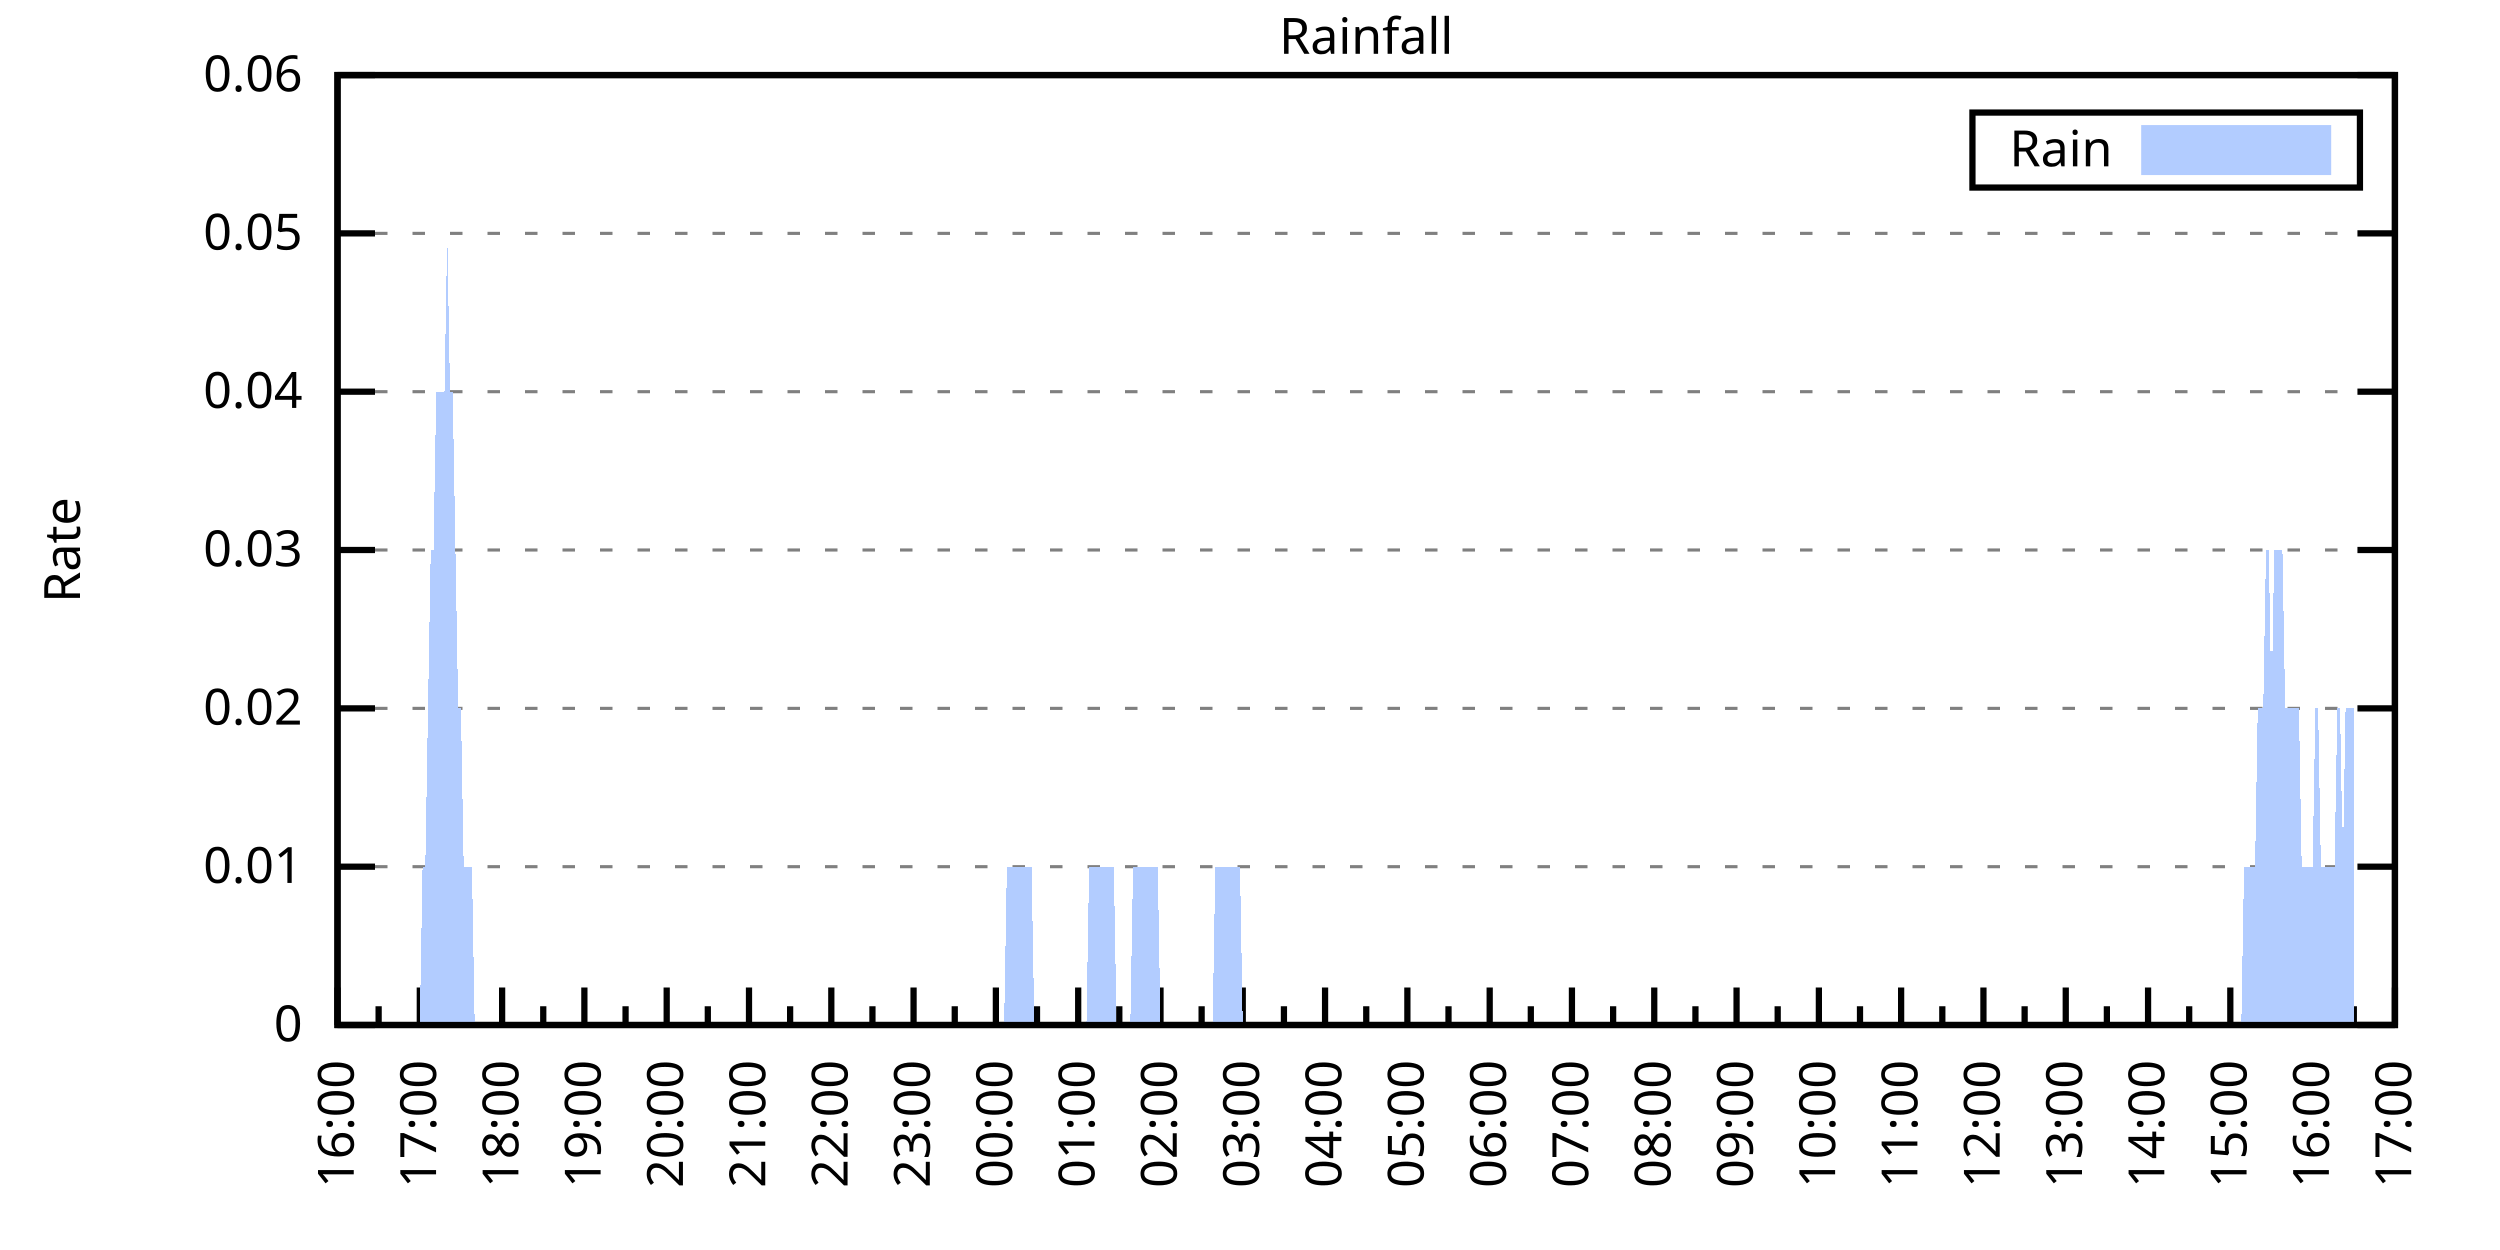
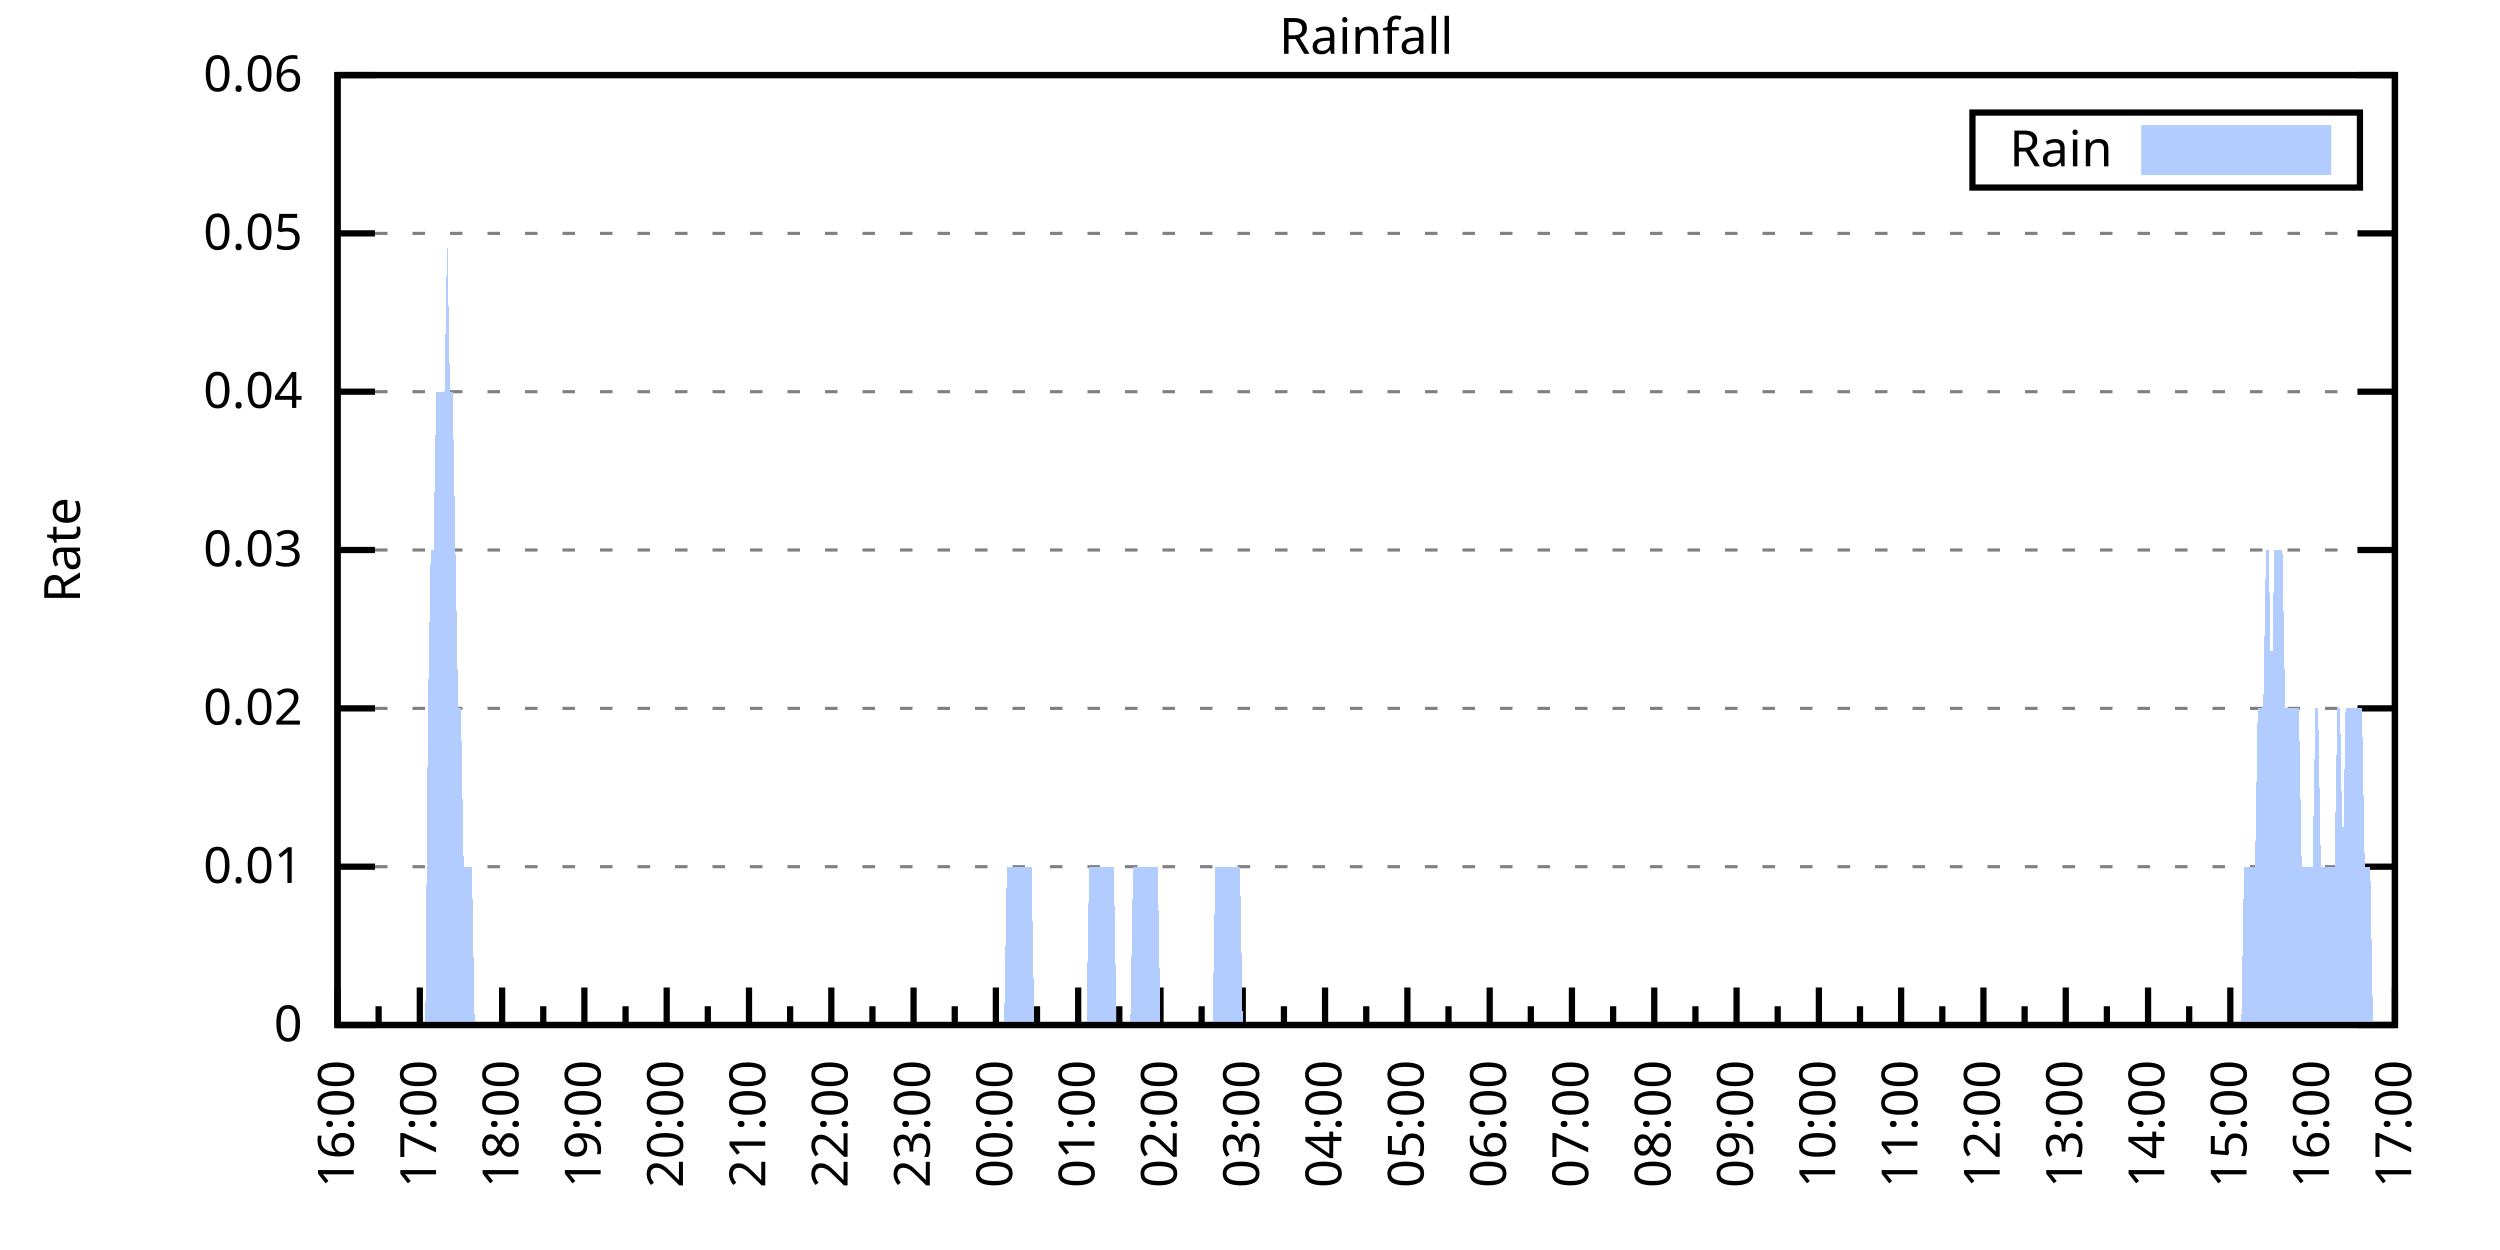
<svg xmlns="http://www.w3.org/2000/svg" xmlns:xlink="http://www.w3.org/1999/xlink" width="400" height="200" viewBox="0 0 400 200">
  <g id="gnuplot_canvas">
    <rect x="0" y="0" width="400" height="200" fill="none" />
    <defs>
      <circle id="gpDot" r="0.5" stroke-width="0.5" stroke="currentColor" />
      <path id="gpPt0" stroke-width="0.333" stroke="currentColor" d="M-1,0 h2 M0,-1 v2" />
      <path id="gpPt1" stroke-width="0.333" stroke="currentColor" d="M-1,-1 L1,1 M1,-1 L-1,1" />
      <path id="gpPt2" stroke-width="0.333" stroke="currentColor" d="M-1,0 L1,0 M0,-1 L0,1 M-1,-1 L1,1 M-1,1 L1,-1" />
      <rect id="gpPt3" stroke-width="0.333" stroke="currentColor" x="-1" y="-1" width="2" height="2" />
      <rect id="gpPt4" stroke-width="0.333" stroke="currentColor" fill="currentColor" x="-1" y="-1" width="2" height="2" />
      <circle id="gpPt5" stroke-width="0.333" stroke="currentColor" cx="0" cy="0" r="1" />
      <use xlink:href="#gpPt5" id="gpPt6" fill="currentColor" stroke="none" />
      <path id="gpPt7" stroke-width="0.333" stroke="currentColor" d="M0,-1.33 L-1.33,0.67 L1.33,0.67 z" />
      <use xlink:href="#gpPt7" id="gpPt8" fill="currentColor" stroke="none" />
      <use xlink:href="#gpPt7" id="gpPt9" stroke="currentColor" transform="rotate(180)" />
      <use xlink:href="#gpPt9" id="gpPt10" fill="currentColor" stroke="none" />
      <use xlink:href="#gpPt3" id="gpPt11" stroke="currentColor" transform="rotate(45)" />
      <use xlink:href="#gpPt11" id="gpPt12" fill="currentColor" stroke="none" />
      <path id="gpPt13" stroke-width="0.333" stroke="currentColor" d="M0,1.330 L1.265,0.411 L0.782,-1.067 L-0.782,-1.076 L-1.265,0.411 z" />
      <use xlink:href="#gpPt13" id="gpPt14" fill="currentColor" stroke="none" />
      <filter id="textbox" filterUnits="objectBoundingBox" x="0" y="0" height="1" width="1">
        <feFlood flood-color="white" flood-opacity="1" result="bgnd" />
        <feComposite in="SourceGraphic" in2="bgnd" operator="atop" />
      </filter>
      <filter id="greybox" filterUnits="objectBoundingBox" x="0" y="0" height="1" width="1">
        <feFlood flood-color="lightgrey" flood-opacity="1" result="grey" />
        <feComposite in="SourceGraphic" in2="grey" operator="atop" />
      </filter>
    </defs>
    <g fill="none" color="white" stroke="currentColor" stroke-width="1.00" stroke-linecap="butt" stroke-linejoin="miter">
</g>
    <g fill="none" color="black" stroke="currentColor" stroke-width="1.00" stroke-linecap="butt" stroke-linejoin="miter">
      <g stroke="none" shape-rendering="crispEdges">
        <polygon fill="rgb(255, 255, 255)" points="54.00,164.00 383.18,164.00 383.18,12.02 54.00,12.02 " />
      </g>
    </g>
    <g fill="none" color="black" stroke="currentColor" stroke-width="1.00" stroke-linecap="butt" stroke-linejoin="miter">
</g>
    <g fill="none" color="black" stroke="black" stroke-width="0.50" stroke-linecap="butt" stroke-linejoin="miter">
</g>
    <g fill="none" color="gray" stroke="currentColor" stroke-width="0.50" stroke-linecap="butt" stroke-linejoin="miter">
      <path stroke="gray" stroke-dasharray="2,4" class="gridline" d="M54.00,164.00 L383.19,164.00  " />
    </g>
    <g fill="none" color="gray" stroke="gray" stroke-width="1.00" stroke-linecap="butt" stroke-linejoin="miter">
</g>
    <g fill="none" color="black" stroke="currentColor" stroke-width="1.00" stroke-linecap="butt" stroke-linejoin="miter">
      <path stroke="black" d="M54.00,164.00 L60.00,164.00 M383.19,164.00 L377.19,164.00  " />
      <g transform="translate(48.40,166.60)" stroke="none" fill="black" font-family="Sans" font-size="8.00" text-anchor="end">
        <text>
          <tspan font-family="Sans"> 0</tspan>
        </text>
      </g>
    </g>
    <g fill="none" color="black" stroke="currentColor" stroke-width="1.00" stroke-linecap="butt" stroke-linejoin="miter">
</g>
    <g fill="none" color="black" stroke="black" stroke-width="0.50" stroke-linecap="butt" stroke-linejoin="miter">
</g>
    <g fill="none" color="gray" stroke="currentColor" stroke-width="0.50" stroke-linecap="butt" stroke-linejoin="miter">
      <path stroke="gray" stroke-dasharray="2,4" class="gridline" d="M54.00,138.67 L383.19,138.67  " />
    </g>
    <g fill="none" color="gray" stroke="gray" stroke-width="1.00" stroke-linecap="butt" stroke-linejoin="miter">
</g>
    <g fill="none" color="black" stroke="currentColor" stroke-width="1.00" stroke-linecap="butt" stroke-linejoin="miter">
      <path stroke="black" d="M54.00,138.67 L60.00,138.67 M383.19,138.67 L377.19,138.67  " />
      <g transform="translate(48.40,141.27)" stroke="none" fill="black" font-family="Sans" font-size="8.00" text-anchor="end">
        <text>
          <tspan font-family="Sans"> 0.01</tspan>
        </text>
      </g>
    </g>
    <g fill="none" color="black" stroke="currentColor" stroke-width="1.00" stroke-linecap="butt" stroke-linejoin="miter">
</g>
    <g fill="none" color="black" stroke="black" stroke-width="0.50" stroke-linecap="butt" stroke-linejoin="miter">
</g>
    <g fill="none" color="gray" stroke="currentColor" stroke-width="0.50" stroke-linecap="butt" stroke-linejoin="miter">
      <path stroke="gray" stroke-dasharray="2,4" class="gridline" d="M54.00,113.34 L383.19,113.34  " />
    </g>
    <g fill="none" color="gray" stroke="gray" stroke-width="1.00" stroke-linecap="butt" stroke-linejoin="miter">
</g>
    <g fill="none" color="black" stroke="currentColor" stroke-width="1.00" stroke-linecap="butt" stroke-linejoin="miter">
      <path stroke="black" d="M54.00,113.34 L60.00,113.34 M383.19,113.34 L377.19,113.34  " />
      <g transform="translate(48.40,115.94)" stroke="none" fill="black" font-family="Sans" font-size="8.00" text-anchor="end">
        <text>
          <tspan font-family="Sans"> 0.02</tspan>
        </text>
      </g>
    </g>
    <g fill="none" color="black" stroke="currentColor" stroke-width="1.00" stroke-linecap="butt" stroke-linejoin="miter">
</g>
    <g fill="none" color="black" stroke="black" stroke-width="0.50" stroke-linecap="butt" stroke-linejoin="miter">
</g>
    <g fill="none" color="gray" stroke="currentColor" stroke-width="0.50" stroke-linecap="butt" stroke-linejoin="miter">
      <path stroke="gray" stroke-dasharray="2,4" class="gridline" d="M54.00,88.00 L383.19,88.00  " />
    </g>
    <g fill="none" color="gray" stroke="gray" stroke-width="1.00" stroke-linecap="butt" stroke-linejoin="miter">
</g>
    <g fill="none" color="black" stroke="currentColor" stroke-width="1.00" stroke-linecap="butt" stroke-linejoin="miter">
      <path stroke="black" d="M54.00,88.00 L60.00,88.00 M383.19,88.00 L377.19,88.00  " />
      <g transform="translate(48.40,90.60)" stroke="none" fill="black" font-family="Sans" font-size="8.00" text-anchor="end">
        <text>
          <tspan font-family="Sans"> 0.03</tspan>
        </text>
      </g>
    </g>
    <g fill="none" color="black" stroke="currentColor" stroke-width="1.00" stroke-linecap="butt" stroke-linejoin="miter">
</g>
    <g fill="none" color="black" stroke="black" stroke-width="0.50" stroke-linecap="butt" stroke-linejoin="miter">
</g>
    <g fill="none" color="gray" stroke="currentColor" stroke-width="0.50" stroke-linecap="butt" stroke-linejoin="miter">
      <path stroke="gray" stroke-dasharray="2,4" class="gridline" d="M54.00,62.67 L383.19,62.67  " />
    </g>
    <g fill="none" color="gray" stroke="gray" stroke-width="1.00" stroke-linecap="butt" stroke-linejoin="miter">
</g>
    <g fill="none" color="black" stroke="currentColor" stroke-width="1.00" stroke-linecap="butt" stroke-linejoin="miter">
      <path stroke="black" d="M54.00,62.67 L60.00,62.67 M383.19,62.67 L377.19,62.67  " />
      <g transform="translate(48.40,65.27)" stroke="none" fill="black" font-family="Sans" font-size="8.00" text-anchor="end">
        <text>
          <tspan font-family="Sans"> 0.04</tspan>
        </text>
      </g>
    </g>
    <g fill="none" color="black" stroke="currentColor" stroke-width="1.00" stroke-linecap="butt" stroke-linejoin="miter">
</g>
    <g fill="none" color="black" stroke="black" stroke-width="0.50" stroke-linecap="butt" stroke-linejoin="miter">
</g>
    <g fill="none" color="gray" stroke="currentColor" stroke-width="0.50" stroke-linecap="butt" stroke-linejoin="miter">
      <path stroke="gray" stroke-dasharray="2,4" class="gridline" d="M54.00,37.34 L383.19,37.34  " />
    </g>
    <g fill="none" color="gray" stroke="gray" stroke-width="1.00" stroke-linecap="butt" stroke-linejoin="miter">
</g>
    <g fill="none" color="black" stroke="currentColor" stroke-width="1.00" stroke-linecap="butt" stroke-linejoin="miter">
      <path stroke="black" d="M54.00,37.34 L60.00,37.34 M383.19,37.34 L377.19,37.34  " />
      <g transform="translate(48.40,39.94)" stroke="none" fill="black" font-family="Sans" font-size="8.00" text-anchor="end">
        <text>
          <tspan font-family="Sans"> 0.05</tspan>
        </text>
      </g>
    </g>
    <g fill="none" color="black" stroke="currentColor" stroke-width="1.00" stroke-linecap="butt" stroke-linejoin="miter">
</g>
    <g fill="none" color="black" stroke="black" stroke-width="0.50" stroke-linecap="butt" stroke-linejoin="miter">
</g>
    <g fill="none" color="gray" stroke="currentColor" stroke-width="0.50" stroke-linecap="butt" stroke-linejoin="miter">
      <path stroke="gray" stroke-dasharray="2,4" class="gridline" d="M54.00,12.01 L383.19,12.01  " />
    </g>
    <g fill="none" color="gray" stroke="gray" stroke-width="1.00" stroke-linecap="butt" stroke-linejoin="miter">
</g>
    <g fill="none" color="black" stroke="currentColor" stroke-width="1.00" stroke-linecap="butt" stroke-linejoin="miter">
      <path stroke="black" d="M54.00,12.01 L60.00,12.01 M383.19,12.01 L377.19,12.01  " />
      <g transform="translate(48.40,14.61)" stroke="none" fill="black" font-family="Sans" font-size="8.00" text-anchor="end">
        <text>
          <tspan font-family="Sans"> 0.06</tspan>
        </text>
      </g>
    </g>
    <g fill="none" color="black" stroke="currentColor" stroke-width="1.00" stroke-linecap="butt" stroke-linejoin="miter">
      <path stroke="black" d="M54.00,164.00 L54.00,158.00  " />
      <g transform="translate(56.60,169.60) rotate(270)" stroke="none" fill="black" font-family="Sans" font-size="8.00" text-anchor="end">
        <text>
          <tspan font-family="Sans">16:00</tspan>
        </text>
      </g>
    </g>
    <g fill="none" color="black" stroke="currentColor" stroke-width="1.00" stroke-linecap="butt" stroke-linejoin="miter">
      <path stroke="black" d="M60.58,164.00 L60.58,161.00 M67.17,164.00 L67.17,158.00  " />
      <g transform="translate(69.77,169.60) rotate(270)" stroke="none" fill="black" font-family="Sans" font-size="8.00" text-anchor="end">
        <text>
          <tspan font-family="Sans">17:00</tspan>
        </text>
      </g>
    </g>
    <g fill="none" color="black" stroke="currentColor" stroke-width="1.00" stroke-linecap="butt" stroke-linejoin="miter">
      <path stroke="black" d="M73.75,164.00 L73.75,161.00 M80.34,164.00 L80.34,158.00  " />
      <g transform="translate(82.94,169.60) rotate(270)" stroke="none" fill="black" font-family="Sans" font-size="8.00" text-anchor="end">
        <text>
          <tspan font-family="Sans">18:00</tspan>
        </text>
      </g>
    </g>
    <g fill="none" color="black" stroke="currentColor" stroke-width="1.00" stroke-linecap="butt" stroke-linejoin="miter">
      <path stroke="black" d="M86.92,164.00 L86.92,161.00 M93.50,164.00 L93.50,158.00  " />
      <g transform="translate(96.10,169.60) rotate(270)" stroke="none" fill="black" font-family="Sans" font-size="8.00" text-anchor="end">
        <text>
          <tspan font-family="Sans">19:00</tspan>
        </text>
      </g>
    </g>
    <g fill="none" color="black" stroke="currentColor" stroke-width="1.00" stroke-linecap="butt" stroke-linejoin="miter">
      <path stroke="black" d="M100.09,164.00 L100.09,161.00 M106.67,164.00 L106.67,158.00  " />
      <g transform="translate(109.27,169.60) rotate(270)" stroke="none" fill="black" font-family="Sans" font-size="8.00" text-anchor="end">
        <text>
          <tspan font-family="Sans">20:00</tspan>
        </text>
      </g>
    </g>
    <g fill="none" color="black" stroke="currentColor" stroke-width="1.00" stroke-linecap="butt" stroke-linejoin="miter">
      <path stroke="black" d="M113.25,164.00 L113.25,161.00 M119.84,164.00 L119.84,158.00  " />
      <g transform="translate(122.44,169.60) rotate(270)" stroke="none" fill="black" font-family="Sans" font-size="8.00" text-anchor="end">
        <text>
          <tspan font-family="Sans">21:00</tspan>
        </text>
      </g>
    </g>
    <g fill="none" color="black" stroke="currentColor" stroke-width="1.00" stroke-linecap="butt" stroke-linejoin="miter">
      <path stroke="black" d="M126.42,164.00 L126.42,161.00 M133.01,164.00 L133.01,158.00  " />
      <g transform="translate(135.61,169.60) rotate(270)" stroke="none" fill="black" font-family="Sans" font-size="8.00" text-anchor="end">
        <text>
          <tspan font-family="Sans">22:00</tspan>
        </text>
      </g>
    </g>
    <g fill="none" color="black" stroke="currentColor" stroke-width="1.00" stroke-linecap="butt" stroke-linejoin="miter">
      <path stroke="black" d="M139.59,164.00 L139.59,161.00 M146.17,164.00 L146.17,158.00  " />
      <g transform="translate(148.77,169.60) rotate(270)" stroke="none" fill="black" font-family="Sans" font-size="8.00" text-anchor="end">
        <text>
          <tspan font-family="Sans">23:00</tspan>
        </text>
      </g>
    </g>
    <g fill="none" color="black" stroke="currentColor" stroke-width="1.00" stroke-linecap="butt" stroke-linejoin="miter">
      <path stroke="black" d="M152.76,164.00 L152.76,161.00 M159.34,164.00 L159.34,158.00  " />
      <g transform="translate(161.94,169.60) rotate(270)" stroke="none" fill="black" font-family="Sans" font-size="8.00" text-anchor="end">
        <text>
          <tspan font-family="Sans">00:00</tspan>
        </text>
      </g>
    </g>
    <g fill="none" color="black" stroke="currentColor" stroke-width="1.00" stroke-linecap="butt" stroke-linejoin="miter">
      <path stroke="black" d="M165.92,164.00 L165.92,161.00 M172.51,164.00 L172.51,158.00  " />
      <g transform="translate(175.11,169.60) rotate(270)" stroke="none" fill="black" font-family="Sans" font-size="8.00" text-anchor="end">
        <text>
          <tspan font-family="Sans">01:00</tspan>
        </text>
      </g>
    </g>
    <g fill="none" color="black" stroke="currentColor" stroke-width="1.00" stroke-linecap="butt" stroke-linejoin="miter">
      <path stroke="black" d="M179.09,164.00 L179.09,161.00 M185.68,164.00 L185.68,158.00  " />
      <g transform="translate(188.28,169.60) rotate(270)" stroke="none" fill="black" font-family="Sans" font-size="8.00" text-anchor="end">
        <text>
          <tspan font-family="Sans">02:00</tspan>
        </text>
      </g>
    </g>
    <g fill="none" color="black" stroke="currentColor" stroke-width="1.00" stroke-linecap="butt" stroke-linejoin="miter">
      <path stroke="black" d="M192.26,164.00 L192.26,161.00 M198.84,164.00 L198.84,158.00  " />
      <g transform="translate(201.44,169.60) rotate(270)" stroke="none" fill="black" font-family="Sans" font-size="8.00" text-anchor="end">
        <text>
          <tspan font-family="Sans">03:00</tspan>
        </text>
      </g>
    </g>
    <g fill="none" color="black" stroke="currentColor" stroke-width="1.00" stroke-linecap="butt" stroke-linejoin="miter">
      <path stroke="black" d="M205.43,164.00 L205.43,161.00 M212.01,164.00 L212.01,158.00  " />
      <g transform="translate(214.61,169.60) rotate(270)" stroke="none" fill="black" font-family="Sans" font-size="8.00" text-anchor="end">
        <text>
          <tspan font-family="Sans">04:00</tspan>
        </text>
      </g>
    </g>
    <g fill="none" color="black" stroke="currentColor" stroke-width="1.00" stroke-linecap="butt" stroke-linejoin="miter">
      <path stroke="black" d="M218.60,164.00 L218.60,161.00 M225.18,164.00 L225.18,158.00  " />
      <g transform="translate(227.78,169.60) rotate(270)" stroke="none" fill="black" font-family="Sans" font-size="8.00" text-anchor="end">
        <text>
          <tspan font-family="Sans">05:00</tspan>
        </text>
      </g>
    </g>
    <g fill="none" color="black" stroke="currentColor" stroke-width="1.00" stroke-linecap="butt" stroke-linejoin="miter">
      <path stroke="black" d="M231.76,164.00 L231.76,161.00 M238.35,164.00 L238.35,158.00  " />
      <g transform="translate(240.95,169.60) rotate(270)" stroke="none" fill="black" font-family="Sans" font-size="8.00" text-anchor="end">
        <text>
          <tspan font-family="Sans">06:00</tspan>
        </text>
      </g>
    </g>
    <g fill="none" color="black" stroke="currentColor" stroke-width="1.00" stroke-linecap="butt" stroke-linejoin="miter">
      <path stroke="black" d="M244.93,164.00 L244.93,161.00 M251.51,164.00 L251.51,158.00  " />
      <g transform="translate(254.11,169.60) rotate(270)" stroke="none" fill="black" font-family="Sans" font-size="8.00" text-anchor="end">
        <text>
          <tspan font-family="Sans">07:00</tspan>
        </text>
      </g>
    </g>
    <g fill="none" color="black" stroke="currentColor" stroke-width="1.00" stroke-linecap="butt" stroke-linejoin="miter">
      <path stroke="black" d="M258.10,164.00 L258.10,161.00 M264.68,164.00 L264.68,158.00  " />
      <g transform="translate(267.28,169.60) rotate(270)" stroke="none" fill="black" font-family="Sans" font-size="8.00" text-anchor="end">
        <text>
          <tspan font-family="Sans">08:00</tspan>
        </text>
      </g>
    </g>
    <g fill="none" color="black" stroke="currentColor" stroke-width="1.00" stroke-linecap="butt" stroke-linejoin="miter">
      <path stroke="black" d="M271.27,164.00 L271.27,161.00 M277.85,164.00 L277.85,158.00  " />
      <g transform="translate(280.45,169.60) rotate(270)" stroke="none" fill="black" font-family="Sans" font-size="8.00" text-anchor="end">
        <text>
          <tspan font-family="Sans">09:00</tspan>
        </text>
      </g>
    </g>
    <g fill="none" color="black" stroke="currentColor" stroke-width="1.00" stroke-linecap="butt" stroke-linejoin="miter">
      <path stroke="black" d="M284.43,164.00 L284.43,161.00 M291.02,164.00 L291.02,158.00  " />
      <g transform="translate(293.62,169.60) rotate(270)" stroke="none" fill="black" font-family="Sans" font-size="8.00" text-anchor="end">
        <text>
          <tspan font-family="Sans">10:00</tspan>
        </text>
      </g>
    </g>
    <g fill="none" color="black" stroke="currentColor" stroke-width="1.00" stroke-linecap="butt" stroke-linejoin="miter">
      <path stroke="black" d="M297.60,164.00 L297.60,161.00 M304.18,164.00 L304.18,158.00  " />
      <g transform="translate(306.78,169.60) rotate(270)" stroke="none" fill="black" font-family="Sans" font-size="8.00" text-anchor="end">
        <text>
          <tspan font-family="Sans">11:00</tspan>
        </text>
      </g>
    </g>
    <g fill="none" color="black" stroke="currentColor" stroke-width="1.00" stroke-linecap="butt" stroke-linejoin="miter">
      <path stroke="black" d="M310.77,164.00 L310.77,161.00 M317.35,164.00 L317.35,158.00  " />
      <g transform="translate(319.95,169.60) rotate(270)" stroke="none" fill="black" font-family="Sans" font-size="8.00" text-anchor="end">
        <text>
          <tspan font-family="Sans">12:00</tspan>
        </text>
      </g>
    </g>
    <g fill="none" color="black" stroke="currentColor" stroke-width="1.00" stroke-linecap="butt" stroke-linejoin="miter">
      <path stroke="black" d="M323.94,164.00 L323.94,161.00 M330.52,164.00 L330.52,158.00  " />
      <g transform="translate(333.12,169.60) rotate(270)" stroke="none" fill="black" font-family="Sans" font-size="8.00" text-anchor="end">
        <text>
          <tspan font-family="Sans">13:00</tspan>
        </text>
      </g>
    </g>
    <g fill="none" color="black" stroke="currentColor" stroke-width="1.00" stroke-linecap="butt" stroke-linejoin="miter">
      <path stroke="black" d="M337.10,164.00 L337.10,161.00 M343.69,164.00 L343.69,158.00  " />
      <g transform="translate(346.29,169.60) rotate(270)" stroke="none" fill="black" font-family="Sans" font-size="8.00" text-anchor="end">
        <text>
          <tspan font-family="Sans">14:00</tspan>
        </text>
      </g>
    </g>
    <g fill="none" color="black" stroke="currentColor" stroke-width="1.00" stroke-linecap="butt" stroke-linejoin="miter">
      <path stroke="black" d="M350.27,164.00 L350.27,161.00 M356.85,164.00 L356.85,158.00  " />
      <g transform="translate(359.45,169.60) rotate(270)" stroke="none" fill="black" font-family="Sans" font-size="8.00" text-anchor="end">
        <text>
          <tspan font-family="Sans">15:00</tspan>
        </text>
      </g>
    </g>
    <g fill="none" color="black" stroke="currentColor" stroke-width="1.00" stroke-linecap="butt" stroke-linejoin="miter">
      <path stroke="black" d="M363.44,164.00 L363.44,161.00 M370.02,164.00 L370.02,158.00  " />
      <g transform="translate(372.62,169.60) rotate(270)" stroke="none" fill="black" font-family="Sans" font-size="8.00" text-anchor="end">
        <text>
          <tspan font-family="Sans">16:00</tspan>
        </text>
      </g>
    </g>
    <g fill="none" color="black" stroke="currentColor" stroke-width="1.00" stroke-linecap="butt" stroke-linejoin="miter">
      <path stroke="black" d="M376.61,164.00 L376.61,161.00 M383.19,164.00 L383.19,158.00  " />
      <g transform="translate(385.79,169.60) rotate(270)" stroke="none" fill="black" font-family="Sans" font-size="8.00" text-anchor="end">
        <text>
          <tspan font-family="Sans">17:00</tspan>
        </text>
      </g>
    </g>
    <g fill="none" color="black" stroke="currentColor" stroke-width="1.00" stroke-linecap="butt" stroke-linejoin="miter">
</g>
    <g fill="none" color="black" stroke="currentColor" stroke-width="1.00" stroke-linecap="butt" stroke-linejoin="miter">
      <path stroke="black" d="M54.00,12.01 L54.00,164.00 L383.19,164.00 L383.19,12.01 L54.00,12.01 Z  " />
    </g>
    <g fill="none" color="black" stroke="currentColor" stroke-width="1.00" stroke-linecap="butt" stroke-linejoin="miter">
      <g transform="translate(12.80,88.01) rotate(270)" stroke="none" fill="black" font-family="Sans" font-size="8.00" text-anchor="middle">
        <text>
          <tspan font-family="Sans">Rate</tspan>
        </text>
      </g>
    </g>
    <g fill="none" color="black" stroke="currentColor" stroke-width="1.00" stroke-linecap="butt" stroke-linejoin="miter">
</g>
    <g fill="none" color="black" stroke="currentColor" stroke-width="1.00" stroke-linecap="butt" stroke-linejoin="miter">
      <path stroke="black" d="M315.59,30.01 L315.59,18.01 L377.59,18.01 L377.59,30.01 L315.59,30.01 Z  " />
    </g>
    <g id="Rainfall_plot_1">
      <g fill="none" color="white" stroke="black" stroke-width="2.00" stroke-linecap="butt" stroke-linejoin="miter">
</g>
      <g fill="none" color="black" stroke="currentColor" stroke-width="2.00" stroke-linecap="butt" stroke-linejoin="miter">
        <g transform="translate(337.99,26.61)" stroke="none" fill="black" font-family="Sans" font-size="8.00" text-anchor="end">
          <text>
            <tspan font-family="Sans">Rain</tspan>
          </text>
        </g>
      </g>
      <g fill="none" color="black" stroke="currentColor" stroke-width="2.00" stroke-linecap="butt" stroke-linejoin="miter">
        <g stroke="none" shape-rendering="crispEdges">
          <polygon fill="rgb(178, 204, 255)" points="343.59,27.01 371.99,27.01 371.99,21.01 343.59,21.01 " />
        </g>
        <path stroke="rgb(178, 204, 255)" d="M343.59,27.01 L371.99,27.01 L371.99,21.01 L343.59,21.01 L343.59,27.01 Z  " />
      </g>
      <g fill="none" color="black" stroke="currentColor" stroke-width="2.00" stroke-linecap="butt" stroke-linejoin="miter">
        <g stroke="none" shape-rendering="crispEdges">
-           <polygon fill="rgb(178, 204, 255)" points="61.02,164.00 61.46,164.00 61.90,164.00 62.34,164.00 62.78,164.00 63.22,164.00 63.66,164.00 64.10,164.00 64.53,164.00 64.97,164.00 65.41,164.00 65.85,164.00 66.29,164.00 66.73,164.00 67.17,164.00 67.61,138.67 68.05,138.67 68.48,113.34 68.92,88.00 69.36,88.00 69.80,62.67 70.24,62.67 70.68,62.67 71.12,62.67 71.56,37.34 72.00,62.67 72.43,62.67 72.87,88.00 73.31,113.34 73.75,113.34 74.19,138.67 74.63,138.67 75.07,138.67 75.51,138.67 75.95,164.00 76.38,164.00 76.82,164.00 77.26,164.00 77.70,164.00 78.14,164.00 78.58,164.00 79.02,164.00 79.46,164.00 79.90,164.00 80.34,164.00 80.77,164.00 81.21,164.00 81.65,164.00 82.09,164.00 82.53,164.00 82.97,164.00 83.41,164.00 83.85,164.00 84.29,164.00 84.72,164.00 85.16,164.00 85.60,164.00 86.04,164.00 86.48,164.00 86.92,164.00 87.36,164.00 87.80,164.00 88.24,164.00 88.67,164.00 89.11,164.00 89.55,164.00 89.99,164.00 90.43,164.00 90.87,164.00 91.31,164.00 91.75,164.00 92.19,164.00 92.62,164.00 93.06,164.00 93.50,164.00 93.94,164.00 94.38,164.00 94.82,164.00 95.26,164.00 95.70,164.00 96.14,164.00 96.58,164.00 97.01,164.00 97.45,164.00 97.89,164.00 98.33,164.00 98.77,164.00 99.21,164.00 99.65,164.00 100.09,164.00 100.53,164.00 100.96,164.00 101.40,164.00 101.84,164.00 102.28,164.00 102.72,164.00 103.16,164.00 103.60,164.00 104.04,164.00 104.48,164.00 104.91,164.00 105.35,164.00 105.79,164.00 106.23,164.00 106.67,164.00 107.11,164.00 107.55,164.00 107.99,164.00 108.43,164.00 108.87,164.00 109.30,164.00 109.74,164.00 110.18,164.00 110.62,164.00 111.06,164.00 111.50,164.00 111.94,164.00 112.38,164.00 112.82,164.00 113.25,164.00 113.69,164.00 114.13,164.00 114.57,164.00 115.01,164.00 115.45,164.00 115.89,164.00 116.33,164.00 116.77,164.00 117.20,164.00 117.64,164.00 118.08,164.00 118.52,164.00 118.96,164.00 119.40,164.00 119.84,164.00 120.28,164.00 120.72,164.00 121.15,164.00 121.59,164.00 122.03,164.00 122.47,164.00 122.91,164.00 123.35,164.00 123.79,164.00 124.23,164.00 124.67,164.00 125.11,164.00 125.54,164.00 125.98,164.00 126.42,164.00 126.86,164.00 127.30,164.00 127.74,164.00 128.18,164.00 128.62,164.00 129.06,164.00 129.49,164.00 129.93,164.00 130.37,164.00 130.81,164.00 131.25,164.00 131.69,164.00 132.13,164.00 132.57,164.00 133.01,164.00 133.44,164.00 133.88,164.00 134.32,164.00 134.76,164.00 135.20,164.00 135.64,164.00 136.08,164.00 136.52,164.00 136.96,164.00 137.39,164.00 137.83,164.00 138.27,164.00 138.71,164.00 139.15,164.00 139.59,164.00 140.03,164.00 140.47,164.00 140.91,164.00 141.35,164.00 141.78,164.00 142.22,164.00 142.66,164.00 143.10,164.00 143.54,164.00 143.98,164.00 144.42,164.00 144.86,164.00 145.30,164.00 145.73,164.00 146.17,164.00 146.61,164.00 147.05,164.00 147.49,164.00 147.93,164.00 148.37,164.00 148.81,164.00 149.25,164.00 149.68,164.00 150.12,164.00 150.56,164.00 151.00,164.00 151.44,164.00 151.88,164.00 152.32,164.00 152.76,164.00 153.20,164.00 153.63,164.00 154.07,164.00 154.51,164.00 154.95,164.00 155.39,164.00 155.83,164.00 156.27,164.00 156.71,164.00 157.15,164.00 157.59,164.00 158.02,164.00 158.46,164.00 158.90,164.00 159.34,164.00 159.78,164.00 160.22,164.00 160.66,164.00 161.10,138.67 161.54,138.67 161.97,138.67 162.41,138.67 162.85,138.67 163.29,138.67 163.73,138.67 164.17,138.67 164.61,138.67 165.05,138.67 165.49,164.00 165.92,164.00 166.36,164.00 166.80,164.00 167.24,164.00 167.68,164.00 168.12,164.00 168.56,164.00 169.00,164.00 169.44,164.00 169.87,164.00 170.31,164.00 170.75,164.00 171.19,164.00 171.63,164.00 172.07,164.00 172.51,164.00 172.95,164.00 173.39,164.00 173.83,164.00 174.26,138.67 174.70,138.67 175.14,138.67 175.58,138.67 176.02,138.67 176.46,138.67 176.90,138.67 177.34,138.67 177.78,138.67 178.21,138.67 178.65,164.00 179.09,164.00 179.53,164.00 179.97,164.00 180.41,164.00 180.85,164.00 181.29,138.67 181.73,138.67 182.16,138.67 182.60,138.67 183.04,138.67 183.48,138.67 183.92,138.67 184.36,138.67 184.80,138.67 185.24,138.67 185.68,164.00 186.11,164.00 186.55,164.00 186.99,164.00 187.43,164.00 187.87,164.00 188.31,164.00 188.75,164.00 189.19,164.00 189.63,164.00 190.07,164.00 190.50,164.00 190.94,164.00 191.38,164.00 191.82,164.00 192.26,164.00 192.70,164.00 193.14,164.00 193.58,164.00 194.02,164.00 194.45,138.67 194.89,138.67 195.33,138.67 195.77,138.67 196.21,138.67 196.65,138.67 197.09,138.67 197.53,138.67 197.97,138.67 198.40,138.67 198.84,164.00 199.28,164.00 199.72,164.00 200.16,164.00 200.60,164.00 201.04,164.00 201.48,164.00 201.92,164.00 202.35,164.00 202.79,164.00 203.23,164.00 203.67,164.00 204.11,164.00 204.55,164.00 204.99,164.00 205.43,164.00 205.87,164.00 206.31,164.00 206.74,164.00 207.18,164.00 207.62,164.00 208.06,164.00 208.50,164.00 208.94,164.00 209.38,164.00 209.82,164.00 210.26,164.00 210.69,164.00 211.13,164.00 211.57,164.00 212.01,164.00 212.45,164.00 212.89,164.00 213.33,164.00 213.77,164.00 214.21,164.00 214.64,164.00 215.08,164.00 215.52,164.00 215.96,164.00 216.40,164.00 216.84,164.00 217.28,164.00 217.72,164.00 218.16,164.00 218.60,164.00 219.03,164.00 219.47,164.00 219.91,164.00 220.35,164.00 220.79,164.00 221.23,164.00 221.67,164.00 222.11,164.00 222.55,164.00 222.98,164.00 223.42,164.00 223.86,164.00 224.30,164.00 224.74,164.00 225.18,164.00 225.62,164.00 226.06,164.00 226.50,164.00 226.93,164.00 227.37,164.00 227.81,164.00 228.25,164.00 228.69,164.00 229.13,164.00 229.57,164.00 230.01,164.00 230.45,164.00 230.88,164.00 231.32,164.00 231.76,164.00 232.20,164.00 232.64,164.00 233.08,164.00 233.52,164.00 233.96,164.00 234.40,164.00 234.84,164.00 235.27,164.00 235.71,164.00 236.15,164.00 236.59,164.00 237.03,164.00 237.47,164.00 237.91,164.00 238.35,164.00 238.79,164.00 239.22,164.00 239.66,164.00 240.10,164.00 240.54,164.00 240.98,164.00 241.42,164.00 241.86,164.00 242.30,164.00 242.74,164.00 243.17,164.00 243.61,164.00 244.05,164.00 244.49,164.00 244.93,164.00 245.37,164.00 245.81,164.00 246.25,164.00 246.69,164.00 247.12,164.00 247.56,164.00 248.00,164.00 248.44,164.00 248.88,164.00 249.32,164.00 249.76,164.00 250.20,164.00 250.64,164.00 251.08,164.00 251.51,164.00 251.95,164.00 252.39,164.00 252.83,164.00 253.27,164.00 253.71,164.00 254.15,164.00 254.59,164.00 255.03,164.00 255.46,164.00 255.90,164.00 256.34,164.00 256.78,164.00 257.22,164.00 257.66,164.00 258.10,164.00 258.54,164.00 258.98,164.00 259.41,164.00 259.85,164.00 260.29,164.00 260.73,164.00 261.17,164.00 261.61,164.00 262.05,164.00 262.49,164.00 262.93,164.00 263.36,164.00 263.80,164.00 264.24,164.00 264.68,164.00 265.12,164.00 265.56,164.00 266.00,164.00 266.44,164.00 266.88,164.00 267.32,164.00 267.75,164.00 268.19,164.00 268.63,164.00 269.07,164.00 269.51,164.00 269.95,164.00 270.39,164.00 270.83,164.00 271.27,164.00 271.70,164.00 272.14,164.00 272.58,164.00 273.02,164.00 273.46,164.00 273.90,164.00 274.34,164.00 274.78,164.00 275.22,164.00 275.65,164.00 276.09,164.00 276.53,164.00 276.97,164.00 277.41,164.00 277.85,164.00 278.29,164.00 278.73,164.00 279.17,164.00 279.60,164.00 280.04,164.00 280.48,164.00 280.92,164.00 281.36,164.00 281.80,164.00 282.24,164.00 282.68,164.00 283.12,164.00 283.56,164.00 283.99,164.00 284.43,164.00 284.87,164.00 285.31,164.00 285.75,164.00 286.19,164.00 286.63,164.00 287.07,164.00 287.51,164.00 287.94,164.00 288.38,164.00 288.82,164.00 289.26,164.00 289.70,164.00 290.14,164.00 290.58,164.00 291.02,164.00 291.46,164.00 291.89,164.00 292.33,164.00 292.77,164.00 293.21,164.00 293.65,164.00 294.09,164.00 294.53,164.00 294.97,164.00 295.41,164.00 295.84,164.00 296.28,164.00 296.72,164.00 297.16,164.00 297.60,164.00 298.04,164.00 298.48,164.00 298.92,164.00 299.36,164.00 299.80,164.00 300.23,164.00 300.67,164.00 301.11,164.00 301.55,164.00 301.99,164.00 302.43,164.00 302.87,164.00 303.31,164.00 303.75,164.00 304.18,164.00 304.62,164.00 305.06,164.00 305.50,164.00 305.94,164.00 306.38,164.00 306.82,164.00 307.26,164.00 307.70,164.00 308.13,164.00 308.57,164.00 309.01,164.00 309.45,164.00 309.89,164.00 310.33,164.00 310.77,164.00 311.21,164.00 311.65,164.00 312.08,164.00 312.52,164.00 312.96,164.00 313.40,164.00 313.84,164.00 314.28,164.00 314.72,164.00 315.16,164.00 315.60,164.00 316.04,164.00 316.47,164.00 316.91,164.00 317.35,164.00 317.79,164.00 318.23,164.00 318.67,164.00 319.11,164.00 319.55,164.00 319.99,164.00 320.42,164.00 320.86,164.00 321.30,164.00 321.74,164.00 322.18,164.00 322.62,164.00 323.06,164.00 323.50,164.00 323.94,164.00 324.37,164.00 324.81,164.00 325.25,164.00 325.69,164.00 326.13,164.00 326.57,164.00 327.01,164.00 327.45,164.00 327.89,164.00 328.33,164.00 328.76,164.00 329.20,164.00 329.64,164.00 330.08,164.00 330.52,164.00 330.96,164.00 331.40,164.00 331.84,164.00 332.28,164.00 332.71,164.00 333.15,164.00 333.59,164.00 334.03,164.00 334.47,164.00 334.91,164.00 335.35,164.00 335.79,164.00 336.23,164.00 336.66,164.00 337.10,164.00 337.54,164.00 337.98,164.00 338.42,164.00 338.86,164.00 339.30,164.00 339.74,164.00 340.18,164.00 340.61,164.00 341.05,164.00 341.49,164.00 341.93,164.00 342.37,164.00 342.81,164.00 343.25,164.00 343.69,164.00 344.13,164.00 344.57,164.00 345.00,164.00 345.44,164.00 345.88,164.00 346.32,164.00 346.76,164.00 347.20,164.00 347.64,164.00 348.08,164.00 348.52,164.00 348.95,164.00 349.39,164.00 349.83,164.00 350.27,164.00 350.71,164.00 351.15,164.00 351.59,164.00 352.03,164.00 352.47,164.00 352.90,164.00 353.34,164.00 353.78,164.00 354.22,164.00 354.66,164.00 355.10,164.00 355.54,164.00 355.98,164.00 356.42,164.00 356.85,164.00 357.29,164.00 357.73,164.00 358.17,164.00 358.61,164.00 359.05,138.67 359.49,138.67 359.93,138.67 360.37,138.67 360.81,138.67 361.24,113.34 361.68,113.34 362.12,113.34 362.56,88.00 363.00,88.00 363.44,113.34 363.88,88.00 364.32,88.00 364.76,88.00 365.19,88.00 365.63,113.34 366.07,113.34 366.51,113.34 366.95,113.34 367.39,113.34 367.83,113.34 368.27,138.67 368.71,138.67 369.14,138.67 369.58,138.67 370.02,138.67 370.46,113.34 370.90,113.34 371.34,138.67 371.78,138.67 372.22,138.67 372.66,138.67 373.09,138.67 373.53,138.67 373.97,113.34 374.41,113.34 374.85,138.67 375.29,113.34 375.73,113.34 376.17,113.34 376.61,113.34 376.61,164.00 61.02,164.00 " />
+           <polygon fill="rgb(178, 204, 255)" points="64.10,164.00 64.53,164.00 64.97,164.00 65.41,164.00 65.85,164.00 66.29,164.00 66.73,164.00 67.17,164.00 67.61,164.00 68.05,164.00 68.48,113.34 68.92,88.00 69.36,88.00 69.80,62.67 70.24,62.67 70.68,62.67 71.12,62.67 71.56,37.34 72.00,62.67 72.43,62.67 72.87,88.00 73.31,113.34 73.75,113.34 74.19,138.67 74.63,138.67 75.07,138.67 75.51,138.67 75.95,164.00 76.38,164.00 76.82,164.00 77.26,164.00 77.70,164.00 78.14,164.00 78.58,164.00 79.02,164.00 79.46,164.00 79.90,164.00 80.34,164.00 80.77,164.00 81.21,164.00 81.65,164.00 82.09,164.00 82.53,164.00 82.97,164.00 83.41,164.00 83.85,164.00 84.29,164.00 84.72,164.00 85.16,164.00 85.60,164.00 86.04,164.00 86.48,164.00 86.92,164.00 87.36,164.00 87.80,164.00 88.24,164.00 88.67,164.00 89.11,164.00 89.55,164.00 89.99,164.00 90.43,164.00 90.87,164.00 91.31,164.00 91.75,164.00 92.19,164.00 92.62,164.00 93.06,164.00 93.50,164.00 93.94,164.00 94.38,164.00 94.82,164.00 95.26,164.00 95.70,164.00 96.14,164.00 96.58,164.00 97.01,164.00 97.45,164.00 97.89,164.00 98.33,164.00 98.77,164.00 99.21,164.00 99.65,164.00 100.09,164.00 100.53,164.00 100.96,164.00 101.40,164.00 101.84,164.00 102.28,164.00 102.72,164.00 103.16,164.00 103.60,164.00 104.04,164.00 104.48,164.00 104.91,164.00 105.35,164.00 105.79,164.00 106.23,164.00 106.67,164.00 107.11,164.00 107.55,164.00 107.99,164.00 108.43,164.00 108.87,164.00 109.30,164.00 109.74,164.00 110.18,164.00 110.62,164.00 111.06,164.00 111.50,164.00 111.94,164.00 112.38,164.00 112.82,164.00 113.25,164.00 113.69,164.00 114.13,164.00 114.57,164.00 115.01,164.00 115.45,164.00 115.89,164.00 116.33,164.00 116.77,164.00 117.20,164.00 117.64,164.00 118.08,164.00 118.52,164.00 118.96,164.00 119.40,164.00 119.84,164.00 120.28,164.00 120.72,164.00 121.15,164.00 121.59,164.00 122.03,164.00 122.47,164.00 122.91,164.00 123.35,164.00 123.79,164.00 124.23,164.00 124.67,164.00 125.11,164.00 125.54,164.00 125.98,164.00 126.42,164.00 126.86,164.00 127.30,164.00 127.74,164.00 128.18,164.00 128.62,164.00 129.06,164.00 129.49,164.00 129.93,164.00 130.37,164.00 130.81,164.00 131.25,164.00 131.69,164.00 132.13,164.00 132.57,164.00 133.01,164.00 133.44,164.00 133.88,164.00 134.32,164.00 134.76,164.00 135.20,164.00 135.64,164.00 136.08,164.00 136.52,164.00 136.96,164.00 137.39,164.00 137.83,164.00 138.27,164.00 138.71,164.00 139.15,164.00 139.59,164.00 140.03,164.00 140.47,164.00 140.91,164.00 141.35,164.00 141.78,164.00 142.22,164.00 142.66,164.00 143.10,164.00 143.54,164.00 143.98,164.00 144.42,164.00 144.86,164.00 145.30,164.00 145.73,164.00 146.17,164.00 146.61,164.00 147.05,164.00 147.49,164.00 147.93,164.00 148.37,164.00 148.81,164.00 149.25,164.00 149.68,164.00 150.12,164.00 150.56,164.00 151.00,164.00 151.44,164.00 151.88,164.00 152.32,164.00 152.76,164.00 153.20,164.00 153.63,164.00 154.07,164.00 154.51,164.00 154.95,164.00 155.39,164.00 155.83,164.00 156.27,164.00 156.71,164.00 157.15,164.00 157.59,164.00 158.02,164.00 158.46,164.00 158.90,164.00 159.34,164.00 159.78,164.00 160.22,164.00 160.66,164.00 161.10,138.67 161.54,138.67 161.97,138.67 162.41,138.67 162.85,138.67 163.29,138.67 163.73,138.67 164.17,138.67 164.61,138.67 165.05,138.67 165.49,164.00 165.92,164.00 166.36,164.00 166.80,164.00 167.24,164.00 167.68,164.00 168.12,164.00 168.56,164.00 169.00,164.00 169.44,164.00 169.87,164.00 170.31,164.00 170.75,164.00 171.19,164.00 171.63,164.00 172.07,164.00 172.51,164.00 172.95,164.00 173.39,164.00 173.83,164.00 174.26,138.67 174.70,138.67 175.14,138.67 175.58,138.67 176.02,138.67 176.46,138.67 176.90,138.67 177.34,138.67 177.78,138.67 178.21,138.67 178.65,164.00 179.09,164.00 179.53,164.00 179.97,164.00 180.41,164.00 180.85,164.00 181.29,138.67 181.73,138.67 182.16,138.67 182.60,138.67 183.04,138.67 183.48,138.67 183.92,138.67 184.36,138.67 184.80,138.67 185.24,138.67 185.68,164.00 186.11,164.00 186.55,164.00 186.99,164.00 187.43,164.00 187.87,164.00 188.31,164.00 188.75,164.00 189.19,164.00 189.63,164.00 190.07,164.00 190.50,164.00 190.94,164.00 191.38,164.00 191.82,164.00 192.26,164.00 192.70,164.00 193.14,164.00 193.58,164.00 194.02,164.00 194.45,138.67 194.89,138.67 195.33,138.67 195.77,138.67 196.21,138.67 196.65,138.67 197.09,138.67 197.53,138.67 197.97,138.67 198.40,138.67 198.84,164.00 199.28,164.00 199.72,164.00 200.16,164.00 200.60,164.00 201.04,164.00 201.48,164.00 201.92,164.00 202.35,164.00 202.79,164.00 203.23,164.00 203.67,164.00 204.11,164.00 204.55,164.00 204.99,164.00 205.43,164.00 205.87,164.00 206.31,164.00 206.74,164.00 207.18,164.00 207.62,164.00 208.06,164.00 208.50,164.00 208.94,164.00 209.38,164.00 209.82,164.00 210.26,164.00 210.69,164.00 211.13,164.00 211.57,164.00 212.01,164.00 212.45,164.00 212.89,164.00 213.33,164.00 213.77,164.00 214.21,164.00 214.64,164.00 215.08,164.00 215.52,164.00 215.96,164.00 216.40,164.00 216.84,164.00 217.28,164.00 217.72,164.00 218.16,164.00 218.60,164.00 219.03,164.00 219.47,164.00 219.91,164.00 220.35,164.00 220.79,164.00 221.23,164.00 221.67,164.00 222.11,164.00 222.55,164.00 222.98,164.00 223.42,164.00 223.86,164.00 224.30,164.00 224.74,164.00 225.18,164.00 225.62,164.00 226.06,164.00 226.50,164.00 226.93,164.00 227.37,164.00 227.81,164.00 228.25,164.00 228.69,164.00 229.13,164.00 229.57,164.00 230.01,164.00 230.45,164.00 230.88,164.00 231.32,164.00 231.76,164.00 232.20,164.00 232.64,164.00 233.08,164.00 233.52,164.00 233.96,164.00 234.40,164.00 234.84,164.00 235.27,164.00 235.71,164.00 236.15,164.00 236.59,164.00 237.03,164.00 237.47,164.00 237.91,164.00 238.35,164.00 238.79,164.00 239.22,164.00 239.66,164.00 240.10,164.00 240.54,164.00 240.98,164.00 241.42,164.00 241.86,164.00 242.30,164.00 242.74,164.00 243.17,164.00 243.61,164.00 244.05,164.00 244.49,164.00 244.93,164.00 245.37,164.00 245.81,164.00 246.25,164.00 246.69,164.00 247.12,164.00 247.56,164.00 248.00,164.00 248.44,164.00 248.88,164.00 249.32,164.00 249.76,164.00 250.20,164.00 250.64,164.00 251.08,164.00 251.51,164.00 251.95,164.00 252.39,164.00 252.83,164.00 253.27,164.00 253.71,164.00 254.15,164.00 254.59,164.00 255.03,164.00 255.46,164.00 255.90,164.00 256.34,164.00 256.78,164.00 257.22,164.00 257.66,164.00 258.10,164.00 258.54,164.00 258.98,164.00 259.41,164.00 259.85,164.00 260.29,164.00 260.73,164.00 261.17,164.00 261.61,164.00 262.05,164.00 262.49,164.00 262.93,164.00 263.36,164.00 263.80,164.00 264.24,164.00 264.68,164.00 265.12,164.00 265.56,164.00 266.00,164.00 266.44,164.00 266.88,164.00 267.32,164.00 267.75,164.00 268.19,164.00 268.63,164.00 269.07,164.00 269.51,164.00 269.95,164.00 270.39,164.00 270.83,164.00 271.27,164.00 271.70,164.00 272.14,164.00 272.58,164.00 273.02,164.00 273.46,164.00 273.90,164.00 274.34,164.00 274.78,164.00 275.22,164.00 275.65,164.00 276.09,164.00 276.53,164.00 276.97,164.00 277.41,164.00 277.85,164.00 278.29,164.00 278.73,164.00 279.17,164.00 279.60,164.00 280.04,164.00 280.48,164.00 280.92,164.00 281.36,164.00 281.80,164.00 282.24,164.00 282.68,164.00 283.12,164.00 283.56,164.00 283.99,164.00 284.43,164.00 284.87,164.00 285.31,164.00 285.75,164.00 286.19,164.00 286.63,164.00 287.07,164.00 287.51,164.00 287.94,164.00 288.38,164.00 288.82,164.00 289.26,164.00 289.70,164.00 290.14,164.00 290.58,164.00 291.02,164.00 291.46,164.00 291.89,164.00 292.33,164.00 292.77,164.00 293.21,164.00 293.65,164.00 294.09,164.00 294.53,164.00 294.97,164.00 295.41,164.00 295.84,164.00 296.28,164.00 296.72,164.00 297.16,164.00 297.60,164.00 298.04,164.00 298.48,164.00 298.92,164.00 299.36,164.00 299.80,164.00 300.23,164.00 300.67,164.00 301.11,164.00 301.55,164.00 301.99,164.00 302.43,164.00 302.87,164.00 303.31,164.00 303.75,164.00 304.18,164.00 304.62,164.00 305.06,164.00 305.50,164.00 305.94,164.00 306.38,164.00 306.82,164.00 307.26,164.00 307.70,164.00 308.13,164.00 308.57,164.00 309.01,164.00 309.45,164.00 309.89,164.00 310.33,164.00 310.77,164.00 311.21,164.00 311.65,164.00 312.08,164.00 312.52,164.00 312.96,164.00 313.40,164.00 313.84,164.00 314.28,164.00 314.72,164.00 315.16,164.00 315.60,164.00 316.04,164.00 316.47,164.00 316.91,164.00 317.35,164.00 317.79,164.00 318.23,164.00 318.67,164.00 319.11,164.00 319.55,164.00 319.99,164.00 320.42,164.00 320.86,164.00 321.30,164.00 321.74,164.00 322.18,164.00 322.62,164.00 323.06,164.00 323.50,164.00 323.94,164.00 324.37,164.00 324.81,164.00 325.25,164.00 325.69,164.00 326.13,164.00 326.57,164.00 327.01,164.00 327.45,164.00 327.89,164.00 328.33,164.00 328.76,164.00 329.20,164.00 329.64,164.00 330.08,164.00 330.52,164.00 330.96,164.00 331.40,164.00 331.84,164.00 332.28,164.00 332.71,164.00 333.15,164.00 333.59,164.00 334.03,164.00 334.47,164.00 334.91,164.00 335.35,164.00 335.79,164.00 336.23,164.00 336.66,164.00 337.10,164.00 337.54,164.00 337.98,164.00 338.42,164.00 338.86,164.00 339.30,164.00 339.74,164.00 340.18,164.00 340.61,164.00 341.05,164.00 341.49,164.00 341.93,164.00 342.37,164.00 342.81,164.00 343.25,164.00 343.69,164.00 344.13,164.00 344.57,164.00 345.00,164.00 345.44,164.00 345.88,164.00 346.32,164.00 346.76,164.00 347.20,164.00 347.64,164.00 348.08,164.00 348.52,164.00 348.95,164.00 349.39,164.00 349.83,164.00 350.27,164.00 350.71,164.00 351.15,164.00 351.59,164.00 352.03,164.00 352.47,164.00 352.90,164.00 353.34,164.00 353.78,164.00 354.22,164.00 354.66,164.00 355.10,164.00 355.54,164.00 355.98,164.00 356.42,164.00 356.85,164.00 357.29,164.00 357.73,164.00 358.17,164.00 358.61,164.00 359.05,138.67 359.49,138.67 359.93,138.67 360.37,138.67 360.81,138.67 361.24,113.34 361.68,113.34 362.12,113.34 362.56,88.00 363.00,88.00 363.44,113.34 363.88,88.00 364.32,88.00 364.76,88.00 365.19,88.00 365.63,113.34 366.07,113.34 366.51,113.34 366.95,113.34 367.39,113.34 367.83,113.34 368.27,138.67 368.71,138.67 369.14,138.67 369.58,138.67 370.02,138.67 370.46,113.34 370.90,113.34 371.34,138.67 371.78,138.67 372.22,138.67 372.66,138.67 373.09,138.67 373.53,138.67 373.97,113.34 374.41,113.34 374.85,138.67 375.29,113.34 375.73,113.34 376.17,113.34 376.61,113.34 377.05,113.34 377.48,113.34 377.92,113.34 378.36,138.67 378.80,138.67 379.24,138.67 379.68,164.00 379.68,164.00 64.10,164.00 " />
        </g>
      </g>
    </g>
    <g fill="none" color="black" stroke="currentColor" stroke-width="2.00" stroke-linecap="butt" stroke-linejoin="miter">
</g>
    <g fill="none" color="black" stroke="black" stroke-width="1.00" stroke-linecap="butt" stroke-linejoin="miter">
</g>
    <g fill="none" color="black" stroke="currentColor" stroke-width="1.00" stroke-linecap="butt" stroke-linejoin="miter">
      <path stroke="black" d="M54.00,12.01 L54.00,164.00 L383.19,164.00 L383.19,12.01 L54.00,12.01 Z  " />
    </g>
    <g fill="none" color="black" stroke="currentColor" stroke-width="1.00" stroke-linecap="butt" stroke-linejoin="miter">
      <g transform="translate(218.59,8.61)" stroke="none" fill="black" font-family="Sans" font-size="8.00" text-anchor="middle">
        <text>
          <tspan font-family="Sans">Rainfall</tspan>
        </text>
      </g>
    </g>
    <g fill="none" color="black" stroke="currentColor" stroke-width="1.00" stroke-linecap="butt" stroke-linejoin="miter">
</g>
  </g>
</svg>
